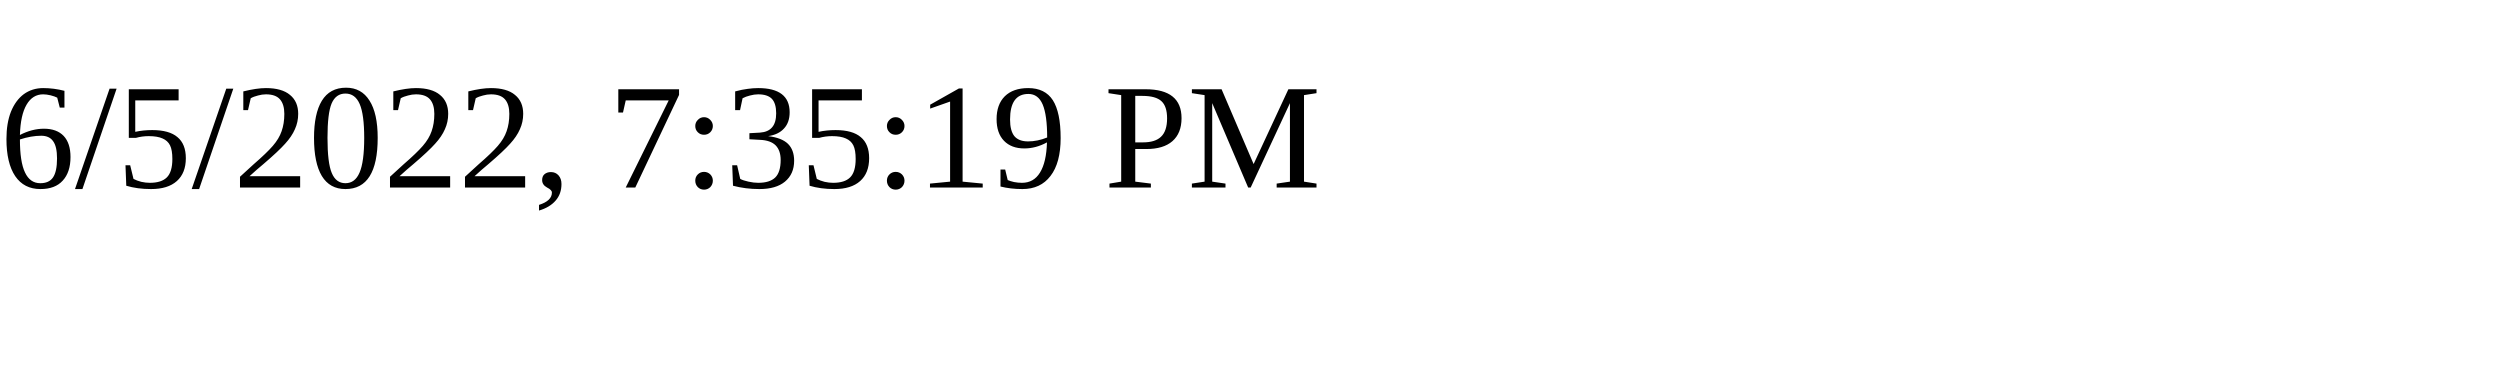
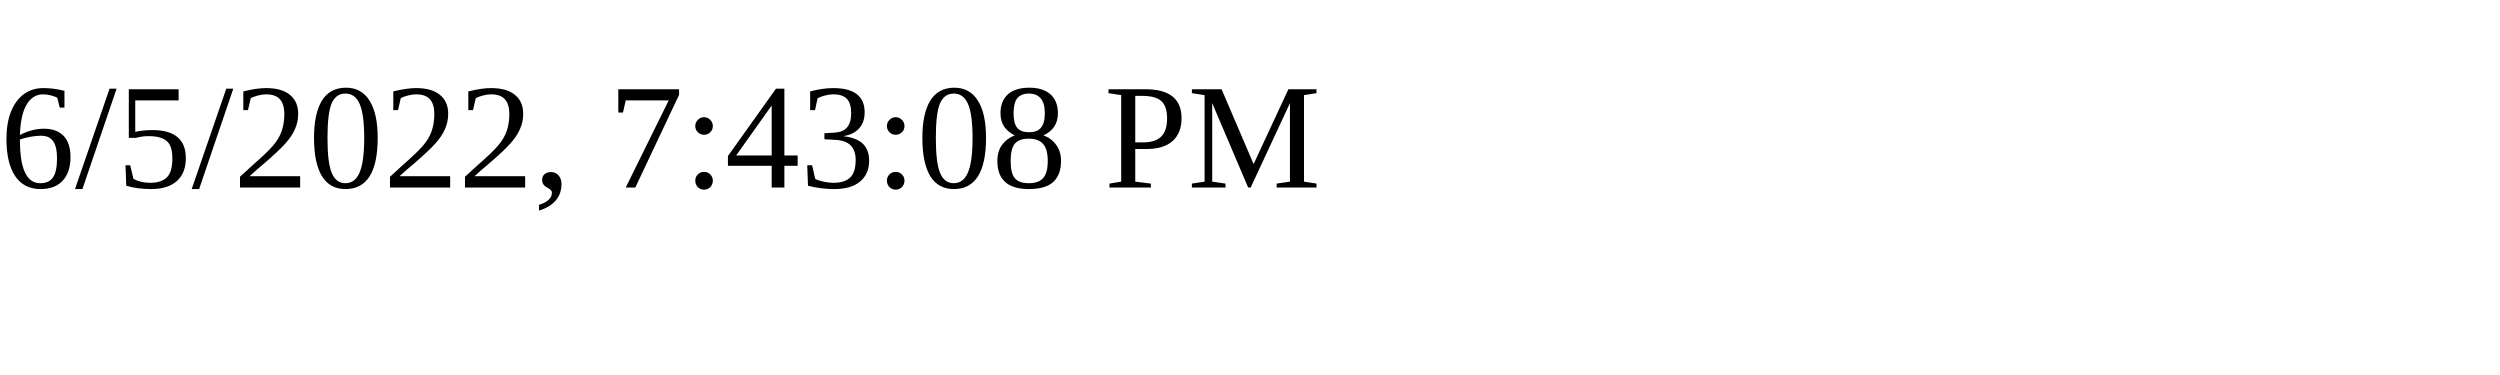
<svg xmlns="http://www.w3.org/2000/svg" height="30" width="200">
-   <text x="0" y="15">6/5/2022, 7:35:19 PM</text>
+   <text x="0" y="15">6/5/2022, 7:43:08 PM</text>
</svg>
